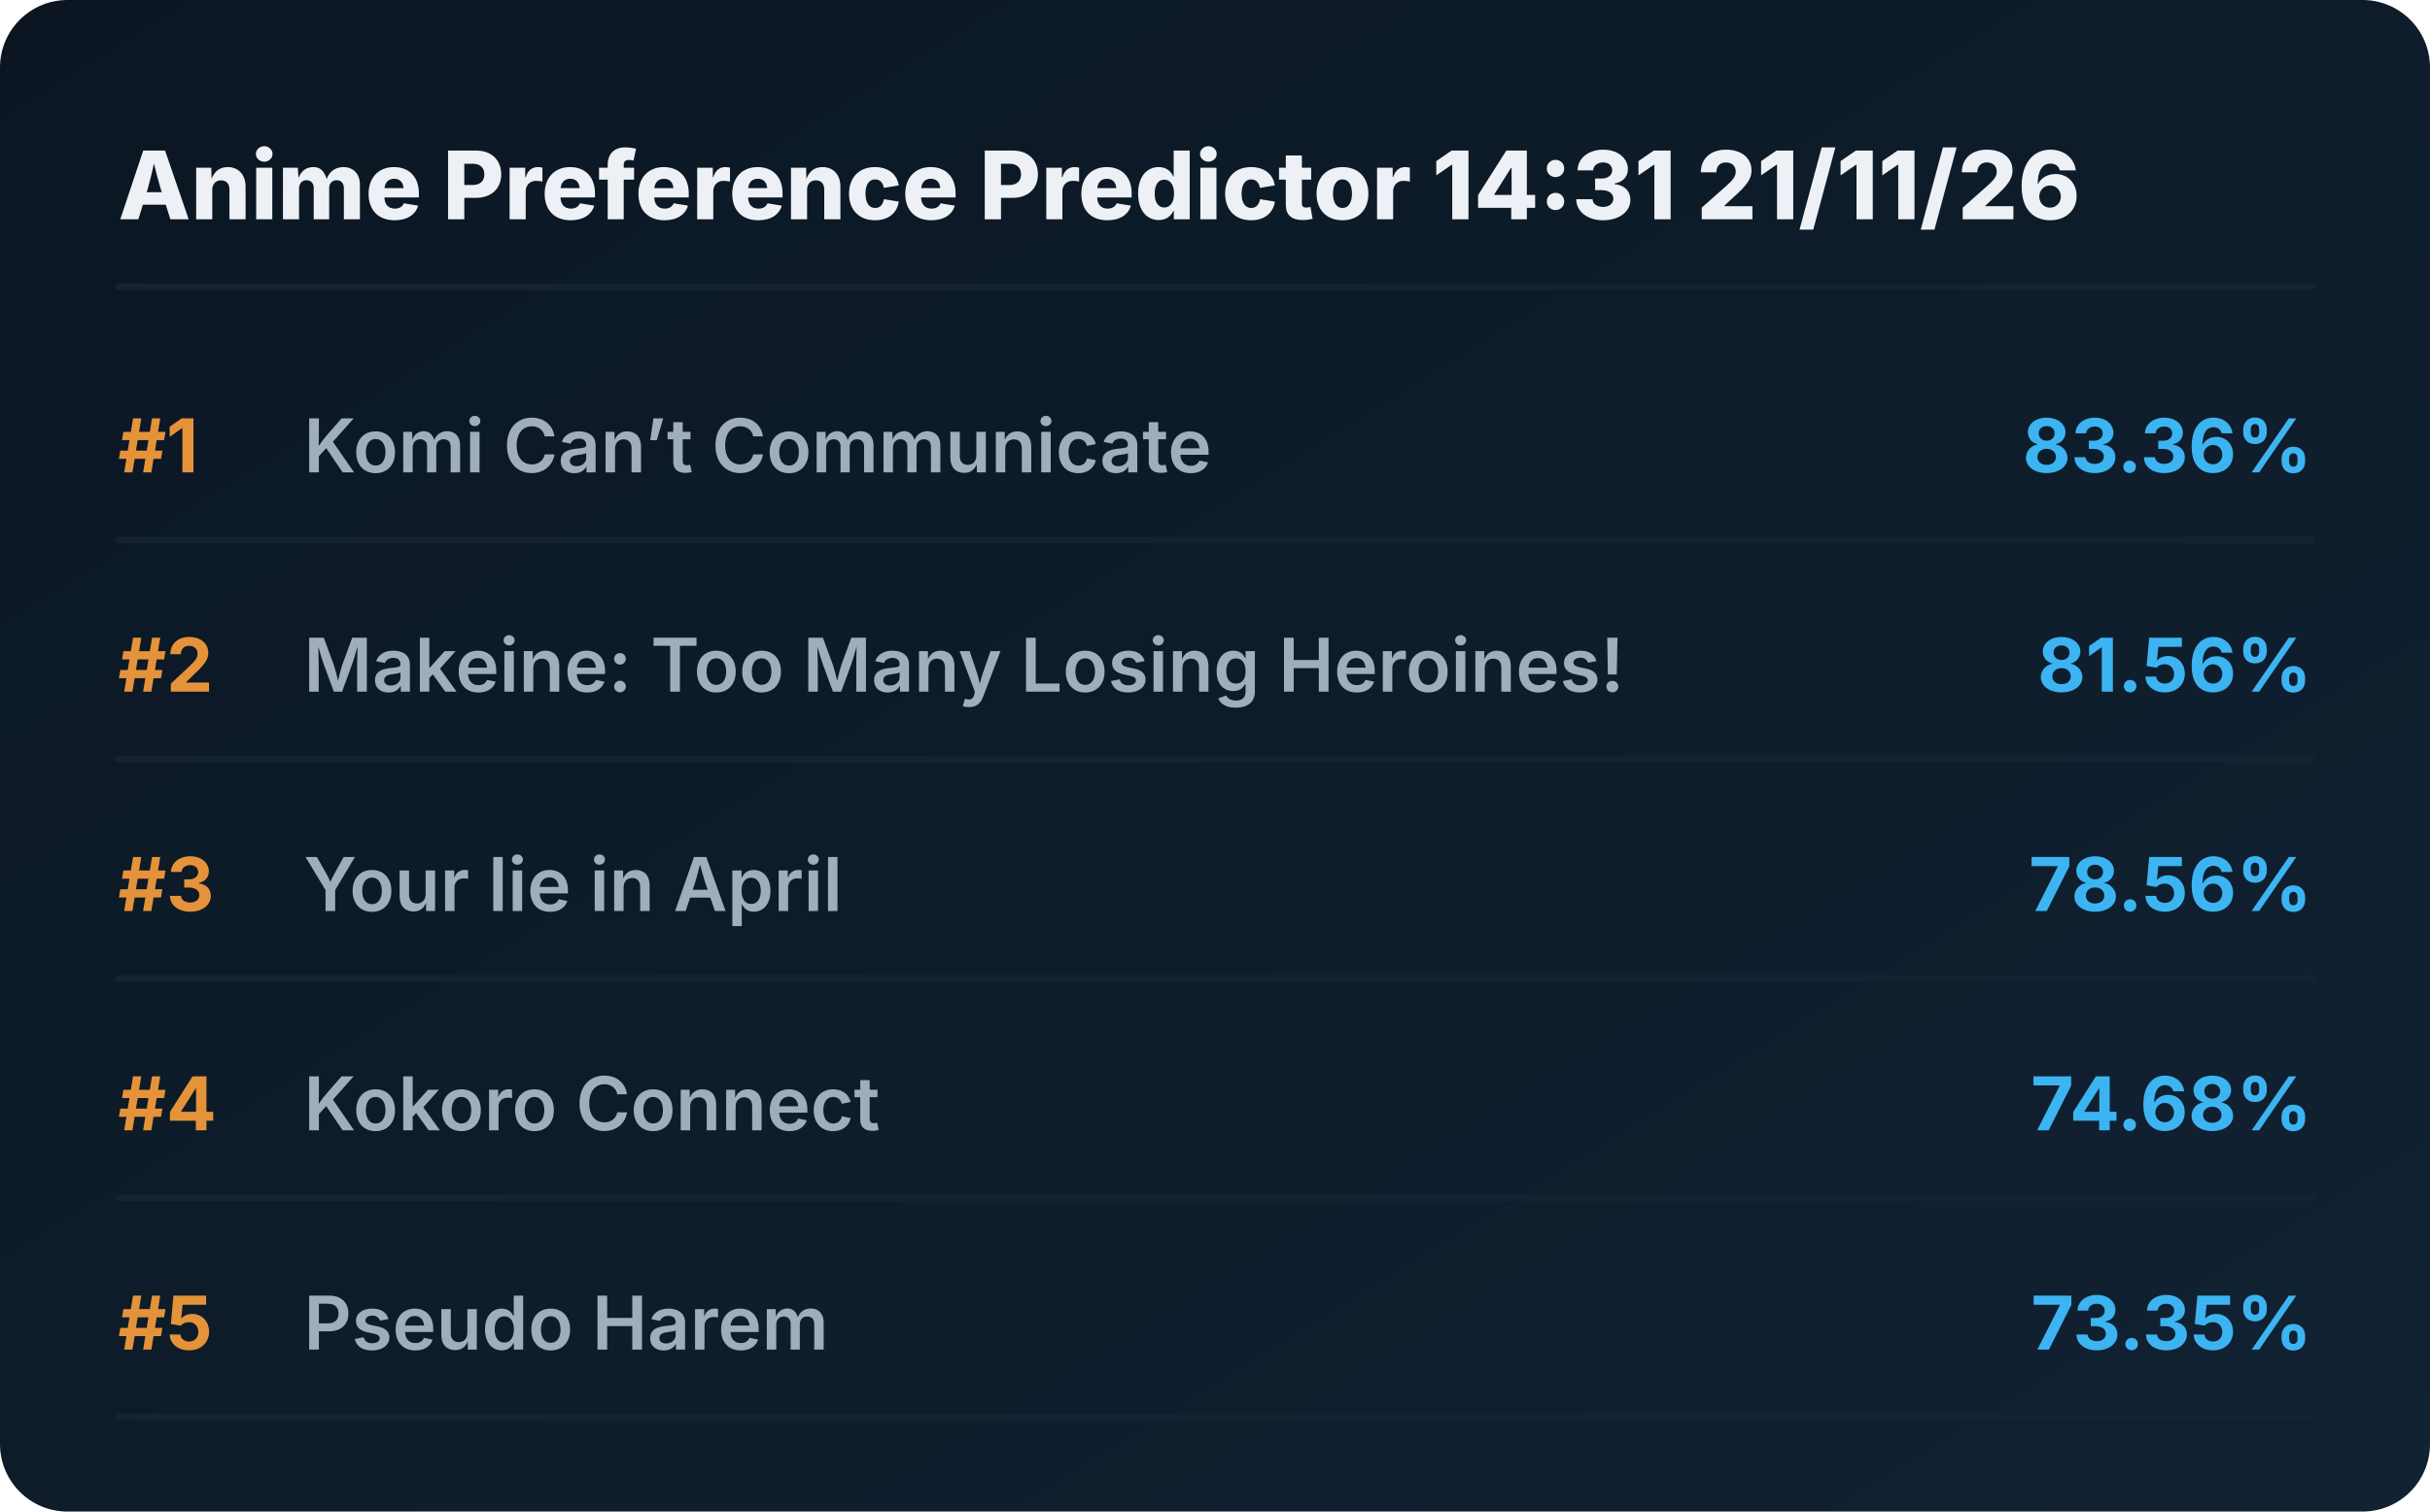
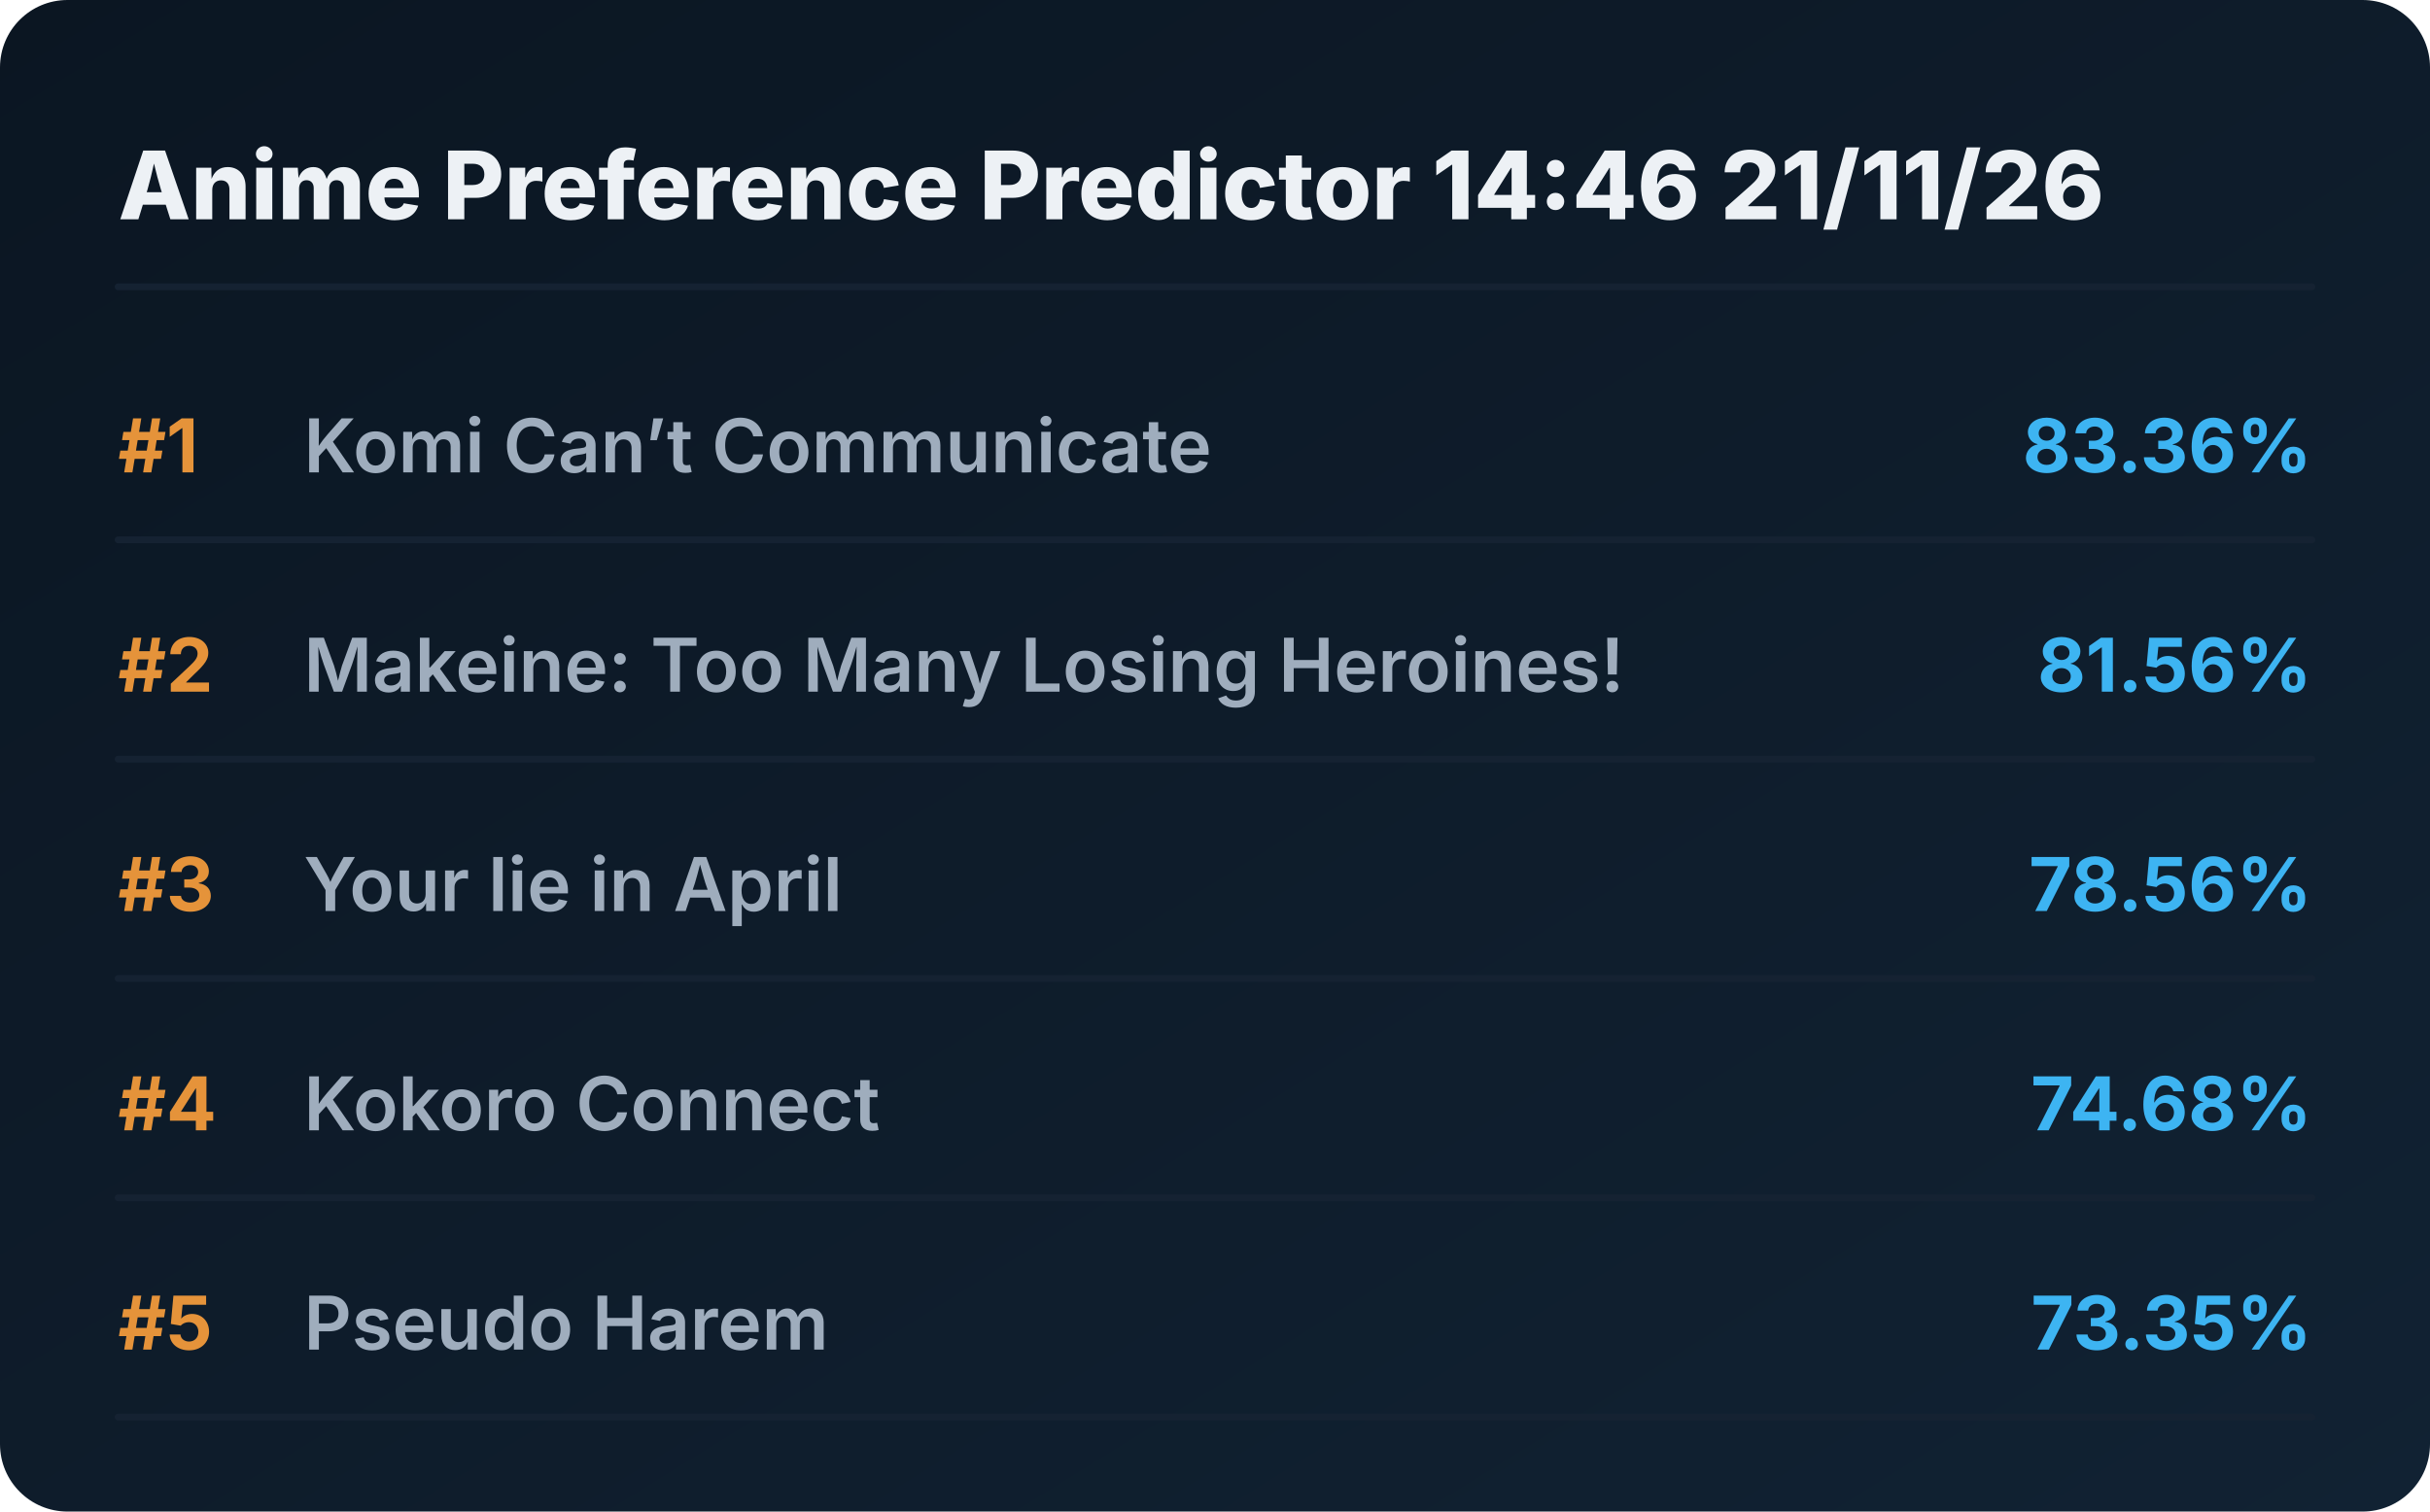
<svg xmlns="http://www.w3.org/2000/svg" viewBox="0 0 720 448" preserveAspectRatio="xMidYMid meet" style="width: 100%; height: auto; max-width: 720px;">
  <defs>
    <linearGradient id="boxGrad" x1="0%" y1="0%" x2="100%" y2="100%">
      <stop offset="0%" stop-color="#0b1622" />
      <stop offset="100%" stop-color="#112233" />
    </linearGradient>
    <clipPath id="titleClip">
      <rect x="90" y="0" width="510" height="100%" />
    </clipPath>
  </defs>
  <style>
    .bg { fill: url(#boxGrad); rx: 20px; }
    .header { font-family: 'Overpass', 'Inter', system-ui, sans-serif; font-weight: 800; font-size: 28px; fill: #edf1f5; }
    .rank { font-family: 'Overpass', 'Inter', system-ui, sans-serif; font-weight: 700; font-size: 22px; fill: #e5933a; }
    .title { font-family: 'Overpass', 'Inter', system-ui, sans-serif; font-weight: 600; font-size: 22px; fill: #9fadbd; }
    .score { font-family: 'Overpass', 'Inter', system-ui, sans-serif; font-weight: 700; font-size: 22px; fill: #3db4f2; }
    .line { stroke: #152232; stroke-width: 2; stroke-linecap: round; }
  </style>
  <rect class="bg" width="720" height="448" />
-   <text x="35" y="65" class="header">Anime Preference Predictor 14:31 21/11/26</text>
+   <text x="35" y="65" class="header">Anime Preference Predictor 14:46 21/11/26</text>
  <line x1="35" y1="85" x2="685" y2="85" class="line" />
  <g transform="translate(0, 0)">
    <text x="35" y="140" class="rank">#1</text>
    <text x="90" y="140" class="title">Komi Can’t Communicate</text>
    <text x="685" y="140" class="score" text-anchor="end">83.36%</text>
    <line x1="35" y1="160" x2="685" y2="160" class="line" />
  </g>
  <g transform="translate(0, 65)">
    <text x="35" y="140" class="rank">#2</text>
    <text x="90" y="140" class="title">Makeine: Too Many Losing Heroines!</text>
    <text x="685" y="140" class="score" text-anchor="end">81.56%</text>
    <line x1="35" y1="160" x2="685" y2="160" class="line" />
  </g>
  <g transform="translate(0, 130)">
    <text x="35" y="140" class="rank">#3</text>
    <text x="90" y="140" class="title">Your lie in April</text>
    <text x="685" y="140" class="score" text-anchor="end">78.56%</text>
    <line x1="35" y1="160" x2="685" y2="160" class="line" />
  </g>
  <g transform="translate(0, 195)">
    <text x="35" y="140" class="rank">#4</text>
    <text x="90" y="140" class="title">Kokoro Connect</text>
    <text x="685" y="140" class="score" text-anchor="end">74.68%</text>
    <line x1="35" y1="160" x2="685" y2="160" class="line" />
  </g>
  <g transform="translate(0, 260)">
    <text x="35" y="140" class="rank">#5</text>
    <text x="90" y="140" class="title">Pseudo Harem</text>
    <text x="685" y="140" class="score" text-anchor="end">73.35%</text>
    <line x1="35" y1="160" x2="685" y2="160" class="line" />
  </g>
</svg>
